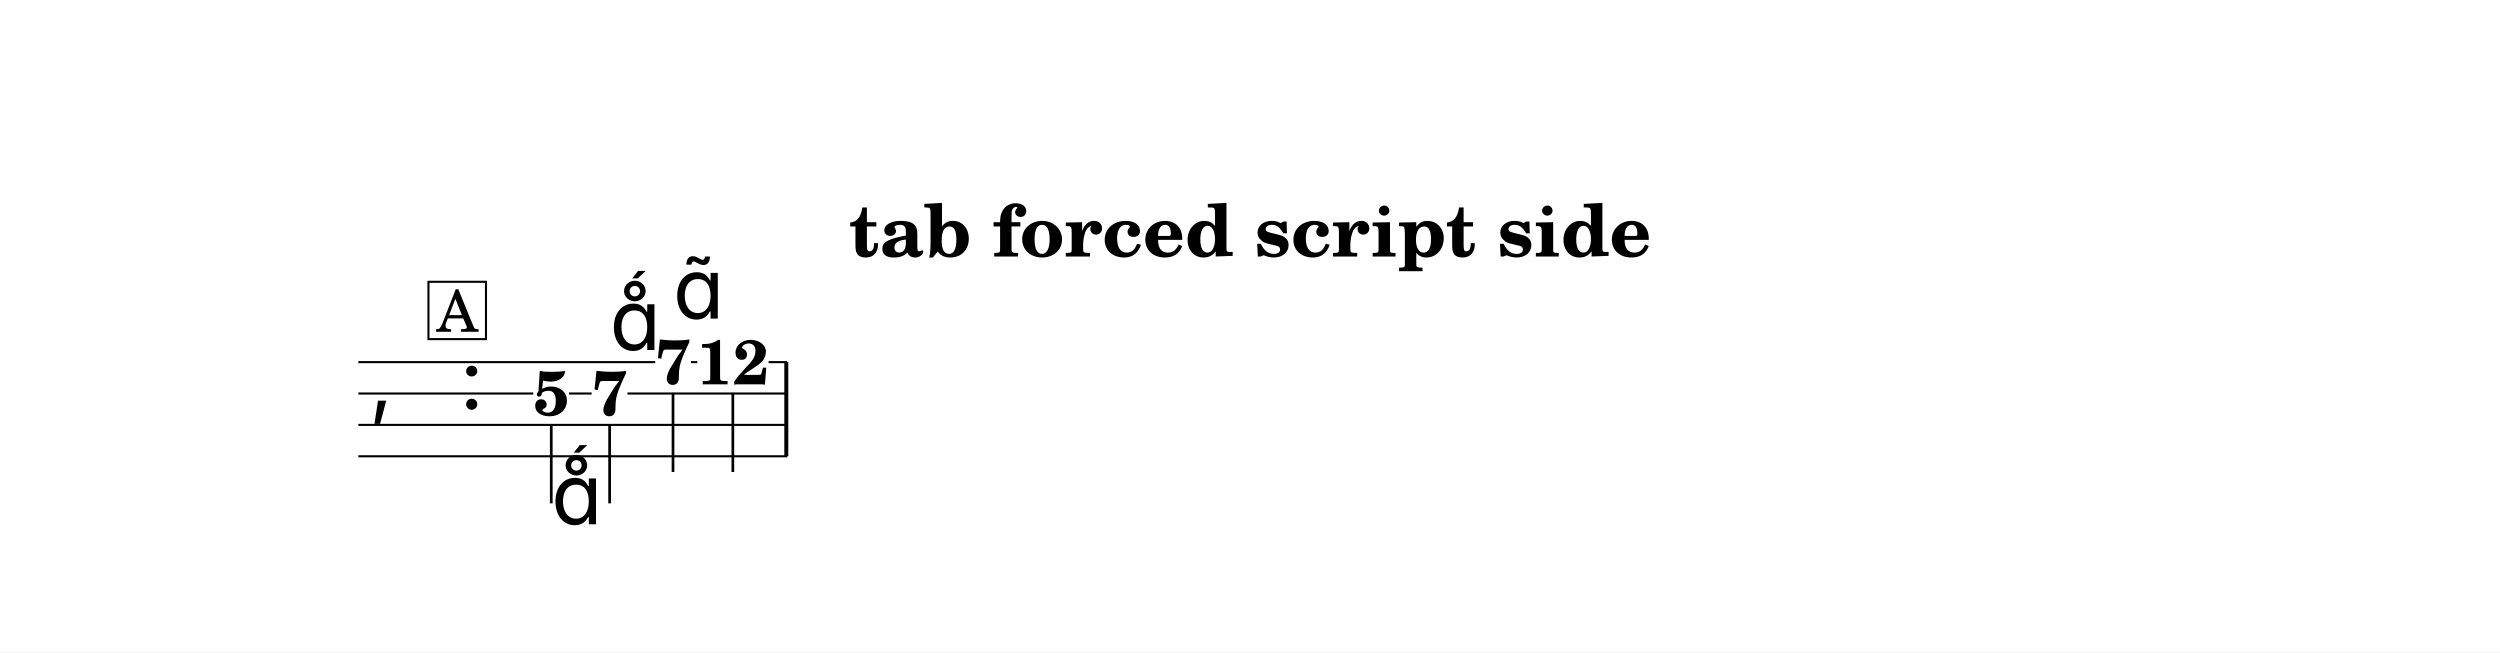
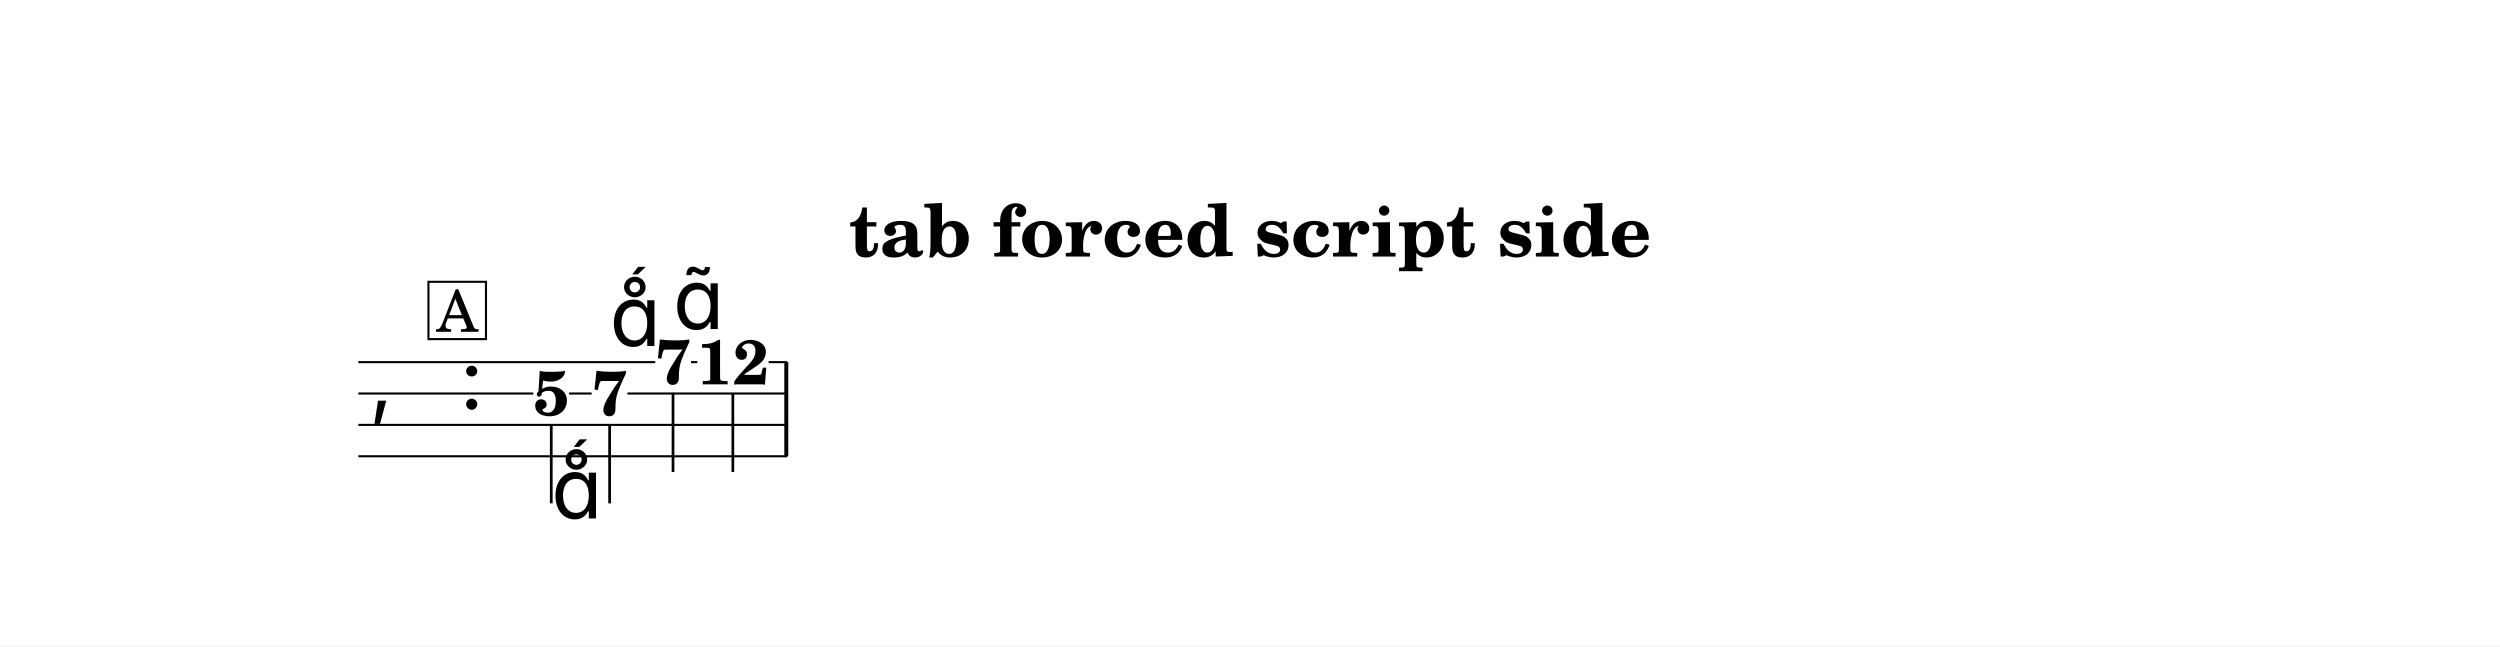
- <svg xmlns="http://www.w3.org/2000/svg" width="1195.0" height="311.7" viewBox="0 0 119.50 31.17" font-family="TeX Gyre Schola, serif">
+ <svg xmlns="http://www.w3.org/2000/svg" width="1195.0" height="308.9" viewBox="0 0 119.50 30.89" font-family="TeX Gyre Schola, serif">
  <style>
  @font-face { font-family: 'Emmentaler'; src: local('Emmentaler'); }
  .music { font-family: 'Emmentaler', serif; }
</style>
-   <rect x="0" y="0" width="119.50" height="31.17" fill="#FFFFFF" />
+   <rect x="0" y="0" width="119.50" height="30.89" fill="#FFFFFF" />
  <text x="59.75" y="12.26" font-size="3.49" font-weight="bold" text-anchor="middle" data-pos="6">tab forced script side</text>
  <g transform="translate(8.54,0.00) scale(1,1)">
    <text class="music" x="9.14" y="19.56" font-size="4.00"></text>
    <text class="music" x="13.46" y="19.56" font-size="4.00" data-pos="36"></text>
    <rect x="28.95" y="17.31" width="0.19" height="4.50" data-pos="140" />
    <text x="17.81" y="19.85" font-size="3.00" font-weight="bold" text-anchor="middle" data-pos="98">5</text>
    <line x1="17.81" y1="20.28" x2="17.81" y2="24.06" stroke="#000000" stroke-width="0.130" />
    <text x="20.60" y="19.85" font-size="3.00" font-weight="bold" text-anchor="middle" data-pos="114">7</text>
    <line x1="20.60" y1="20.28" x2="20.60" y2="24.06" stroke="#000000" stroke-width="0.130" />
    <text x="23.63" y="18.35" font-size="3.00" font-weight="bold" text-anchor="middle" data-pos="124">7</text>
    <line x1="23.63" y1="18.78" x2="23.63" y2="22.56" stroke="#000000" stroke-width="0.130" />
    <text x="26.49" y="18.37" font-size="3.00" font-weight="bold" text-anchor="middle" data-pos="139">12</text>
    <line x1="26.49" y1="18.78" x2="26.49" y2="22.56" stroke="#000000" stroke-width="0.130" />
    <line x1="8.59" y1="17.31" x2="22.78" y2="17.31" stroke="#000000" stroke-width="0.100" />
    <line x1="24.49" y1="17.31" x2="24.79" y2="17.31" stroke="#000000" stroke-width="0.100" />
    <line x1="28.20" y1="17.31" x2="29.09" y2="17.31" stroke="#000000" stroke-width="0.100" />
    <line x1="8.59" y1="18.81" x2="16.95" y2="18.81" stroke="#000000" stroke-width="0.100" />
    <line x1="18.66" y1="18.81" x2="19.74" y2="18.81" stroke="#000000" stroke-width="0.100" />
    <line x1="21.45" y1="18.81" x2="29.09" y2="18.81" stroke="#000000" stroke-width="0.100" />
    <line x1="8.59" y1="20.31" x2="29.09" y2="20.31" stroke="#000000" stroke-width="0.100" />
    <line x1="8.59" y1="21.81" x2="29.09" y2="21.81" stroke="#000000" stroke-width="0.100" />
-     <text class="music" x="17.81" y="25.06" font-size="4.00" data-pos="101"></text>
-     <text class="music" x="20.60" y="16.73" font-size="4.00" data-pos="116"></text>
-     <text class="music" x="23.63" y="15.23" font-size="4.00" data-pos="126"></text>
+     <text class="music" x="17.81" y="24.78" font-size="4.00" data-pos="101"></text>
+     <text class="music" x="20.60" y="16.54" font-size="4.00" data-pos="116"></text>
+     <text class="music" x="23.63" y="15.73" font-size="4.00" data-pos="126"></text>
    <rect x="11.94" y="13.47" width="2.75" height="2.74" fill="#FFFFFF" stroke="#000000" stroke-width="0.100" data-pos="86" />
    <text x="13.32" y="15.86" font-size="2.77" text-anchor="middle" data-pos="86">A</text>
  </g>
</svg>
